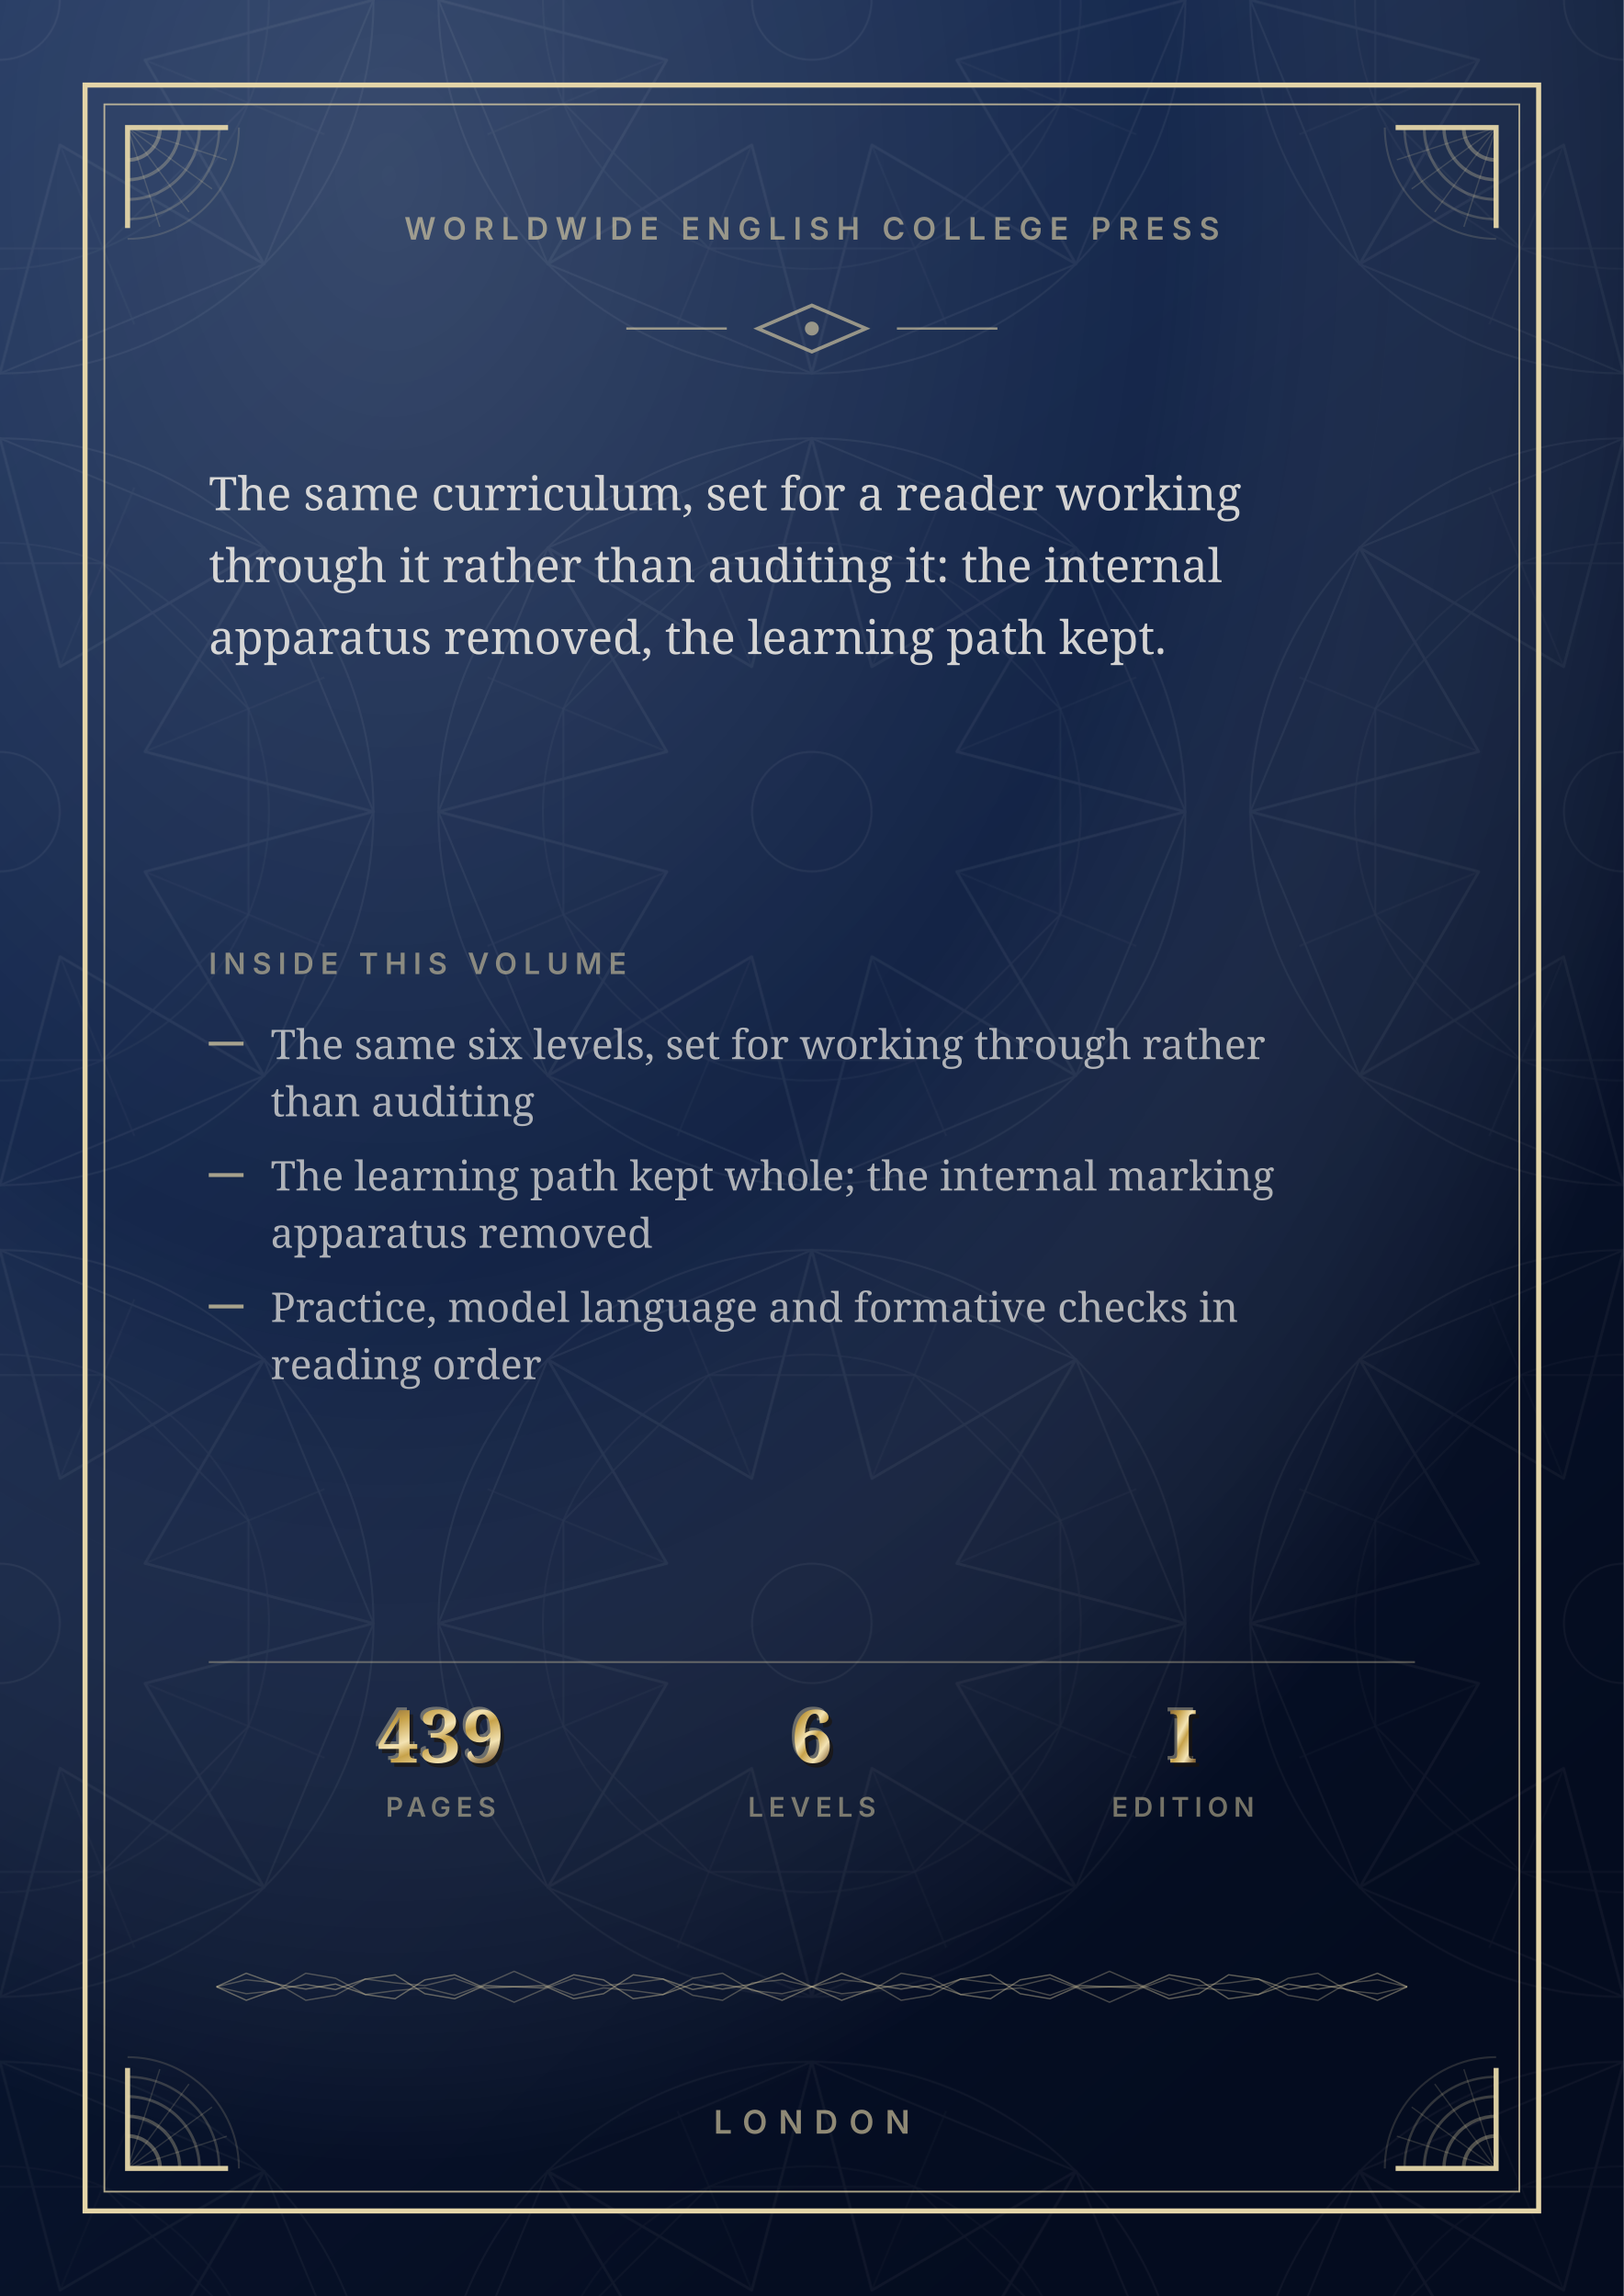
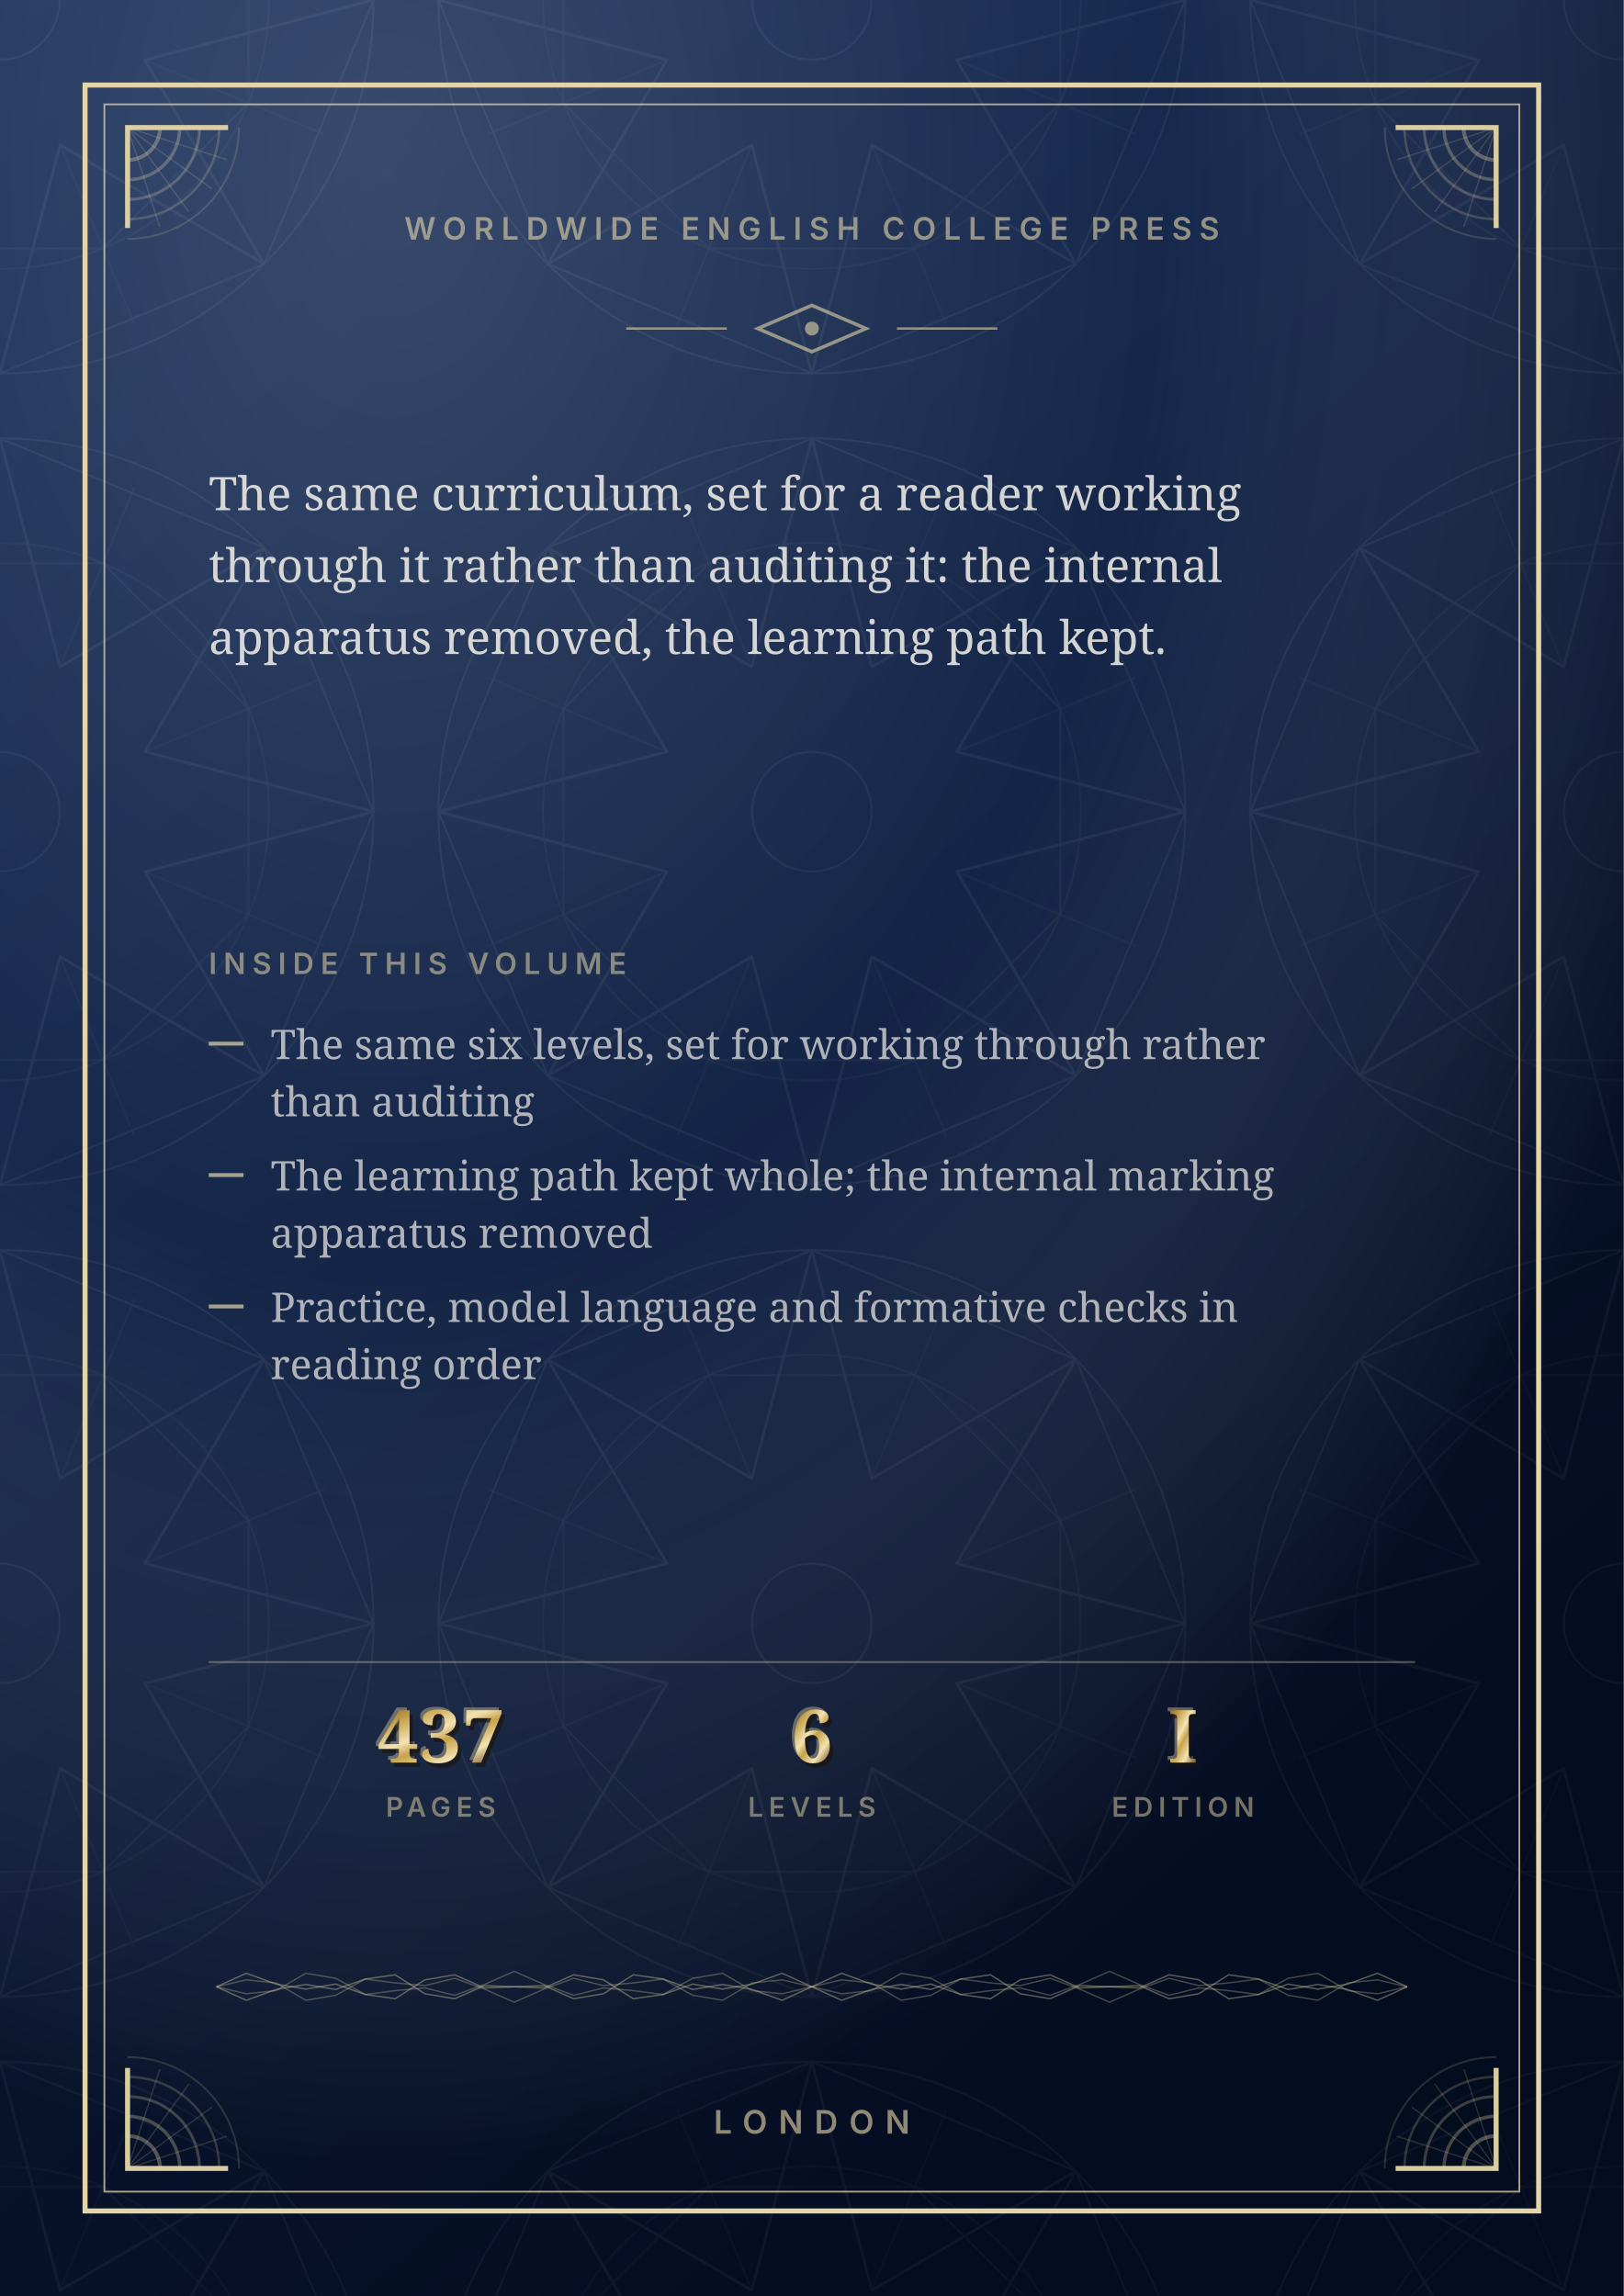
<svg xmlns="http://www.w3.org/2000/svg" viewBox="0 0 420 594" width="420" height="594" role="img" aria-label="The back panel of the cover" preserveAspectRatio="xMidYMid slice">
  <defs>
    <linearGradient id="bcompletecurriculumstudent-foil" x1="0" y1="0" x2="0.9" y2="1">
      <stop offset="0%" stop-color="#8A6A3B" />
      <stop offset="20%" stop-color="#C7A24A" />
      <stop offset="44%" stop-color="#F3E3B3" />
      <stop offset="58%" stop-color="#C7A24A" />
      <stop offset="80%" stop-color="#F3E3B3" />
      <stop offset="100%" stop-color="#8A6A3B" />
    </linearGradient>
    <linearGradient id="bcompletecurriculumstudent-ground" x1="0" y1="0" x2="0.6" y2="1">
      <stop offset="0%" stop-color="#152C57" />
      <stop offset="62%" stop-color="#0B1B3D" />
      <stop offset="100%" stop-color="#06102A" />
    </linearGradient>
    <radialGradient id="bcompletecurriculumstudent-light" cx="24%" cy="8%" r="86%">
      <stop offset="0%" stop-color="#FFFFFF" stop-opacity=".16" />
      <stop offset="55%" stop-color="#FFFFFF" stop-opacity=".03" />
      <stop offset="100%" stop-color="#000000" stop-opacity=".26" />
    </radialGradient>
    <linearGradient id="bcompletecurriculumstudent-hinge" x1="0" y1="0" x2="1" y2="0">
      <stop offset="0%" stop-color="#000000" stop-opacity=".42" />
      <stop offset="7%" stop-color="#000000" stop-opacity=".14" />
      <stop offset="13%" stop-color="#FFFFFF" stop-opacity=".05" />
      <stop offset="20%" stop-color="#000000" stop-opacity="0" />
    </linearGradient>
    <pattern id="bcompletecurriculumstudent-girih" width="210" height="210" patternUnits="userSpaceOnUse" patternTransform="translate(-105 -105)">
      <g>
        <g fill="none" stroke="#FFFFFF" stroke-width="0.5" opacity="1" stroke-linejoin="round">
          <circle cx="105" cy="105" r="96.6" />
          <circle cx="105" cy="105" r="69.552" opacity="0.6" />
          <path d="M105 8.4L173.307 36.693L201.6 105L173.307 173.307L105 201.6L36.693 173.307L8.4 105L36.693 36.693Z" />
          <path d="M131.616 40.742L169.258 78.384L169.258 131.616L131.616 169.258L78.384 169.258L40.742 131.616L40.742 78.384L78.384 40.742Z" opacity="0.7" />
          <path d="M105 8.4L120.526 67.516L173.307 36.693L142.484 89.474L201.6 105L142.484 120.526L173.307 173.307L120.526 142.484L105 201.6L89.474 142.484L36.693 173.307L67.516 120.526L8.4 105L67.516 89.474L36.693 36.693L89.474 67.516Z" stroke-width="0.7" />
          <path d="M120.526 67.516L139.749 21.108M142.484 89.474L188.892 70.251M142.484 120.526L188.892 139.749M120.526 142.484L139.749 188.892M89.474 142.484L70.251 188.892M67.516 120.526L21.108 139.749M67.516 89.474L21.108 70.251M89.474 67.516L70.251 21.108" opacity="0.5" />
          <circle cx="105" cy="105" r="15.456" />
        </g>
      </g>
    </pattern>
  </defs>
  <rect width="420" height="594" fill="url(#bcompletecurriculumstudent-ground)" />
  <rect width="420" height="594" fill="url(#bcompletecurriculumstudent-girih)" opacity=".055" />
  <rect width="420" height="594" fill="url(#bcompletecurriculumstudent-light)" />
  <defs>
    <g id="bcompletecurriculumstudent-fan">
      <path d="M0 0 L25.679 8.343" stroke="#E4D5A8" stroke-width="0.35" opacity="0.17" />
      <path d="M0 0 L21.843 15.87" stroke="#E4D5A8" stroke-width="0.35" opacity="0.17" />
      <path d="M0 0 L15.87 21.843" stroke="#E4D5A8" stroke-width="0.35" opacity="0.17" />
      <path d="M0 0 L8.343 25.679" stroke="#E4D5A8" stroke-width="0.35" opacity="0.17" />
      <path d="M0 8.4 A8.4 8.4 0 0 0 8.4 0" fill="none" stroke="#E4D5A8" stroke-width="0.98" opacity="0.34" />
      <path d="M0 13.5 A13.5 13.5 0 0 0 13.5 0" fill="none" stroke="#E4D5A8" stroke-width="0.86" opacity="0.296" />
      <path d="M0 18.6 A18.6 18.6 0 0 0 18.6 0" fill="none" stroke="#E4D5A8" stroke-width="0.74" opacity="0.252" />
      <path d="M0 23.7 A23.7 23.7 0 0 0 23.7 0" fill="none" stroke="#E4D5A8" stroke-width="0.62" opacity="0.207" />
      <path d="M0 28.8 A28.8 28.8 0 0 0 28.8 0" fill="none" stroke="#E4D5A8" stroke-width="0.5" opacity="0.163" />
    </g>
  </defs>
  <svg viewBox="0 0 420 594" width="420" height="594" preserveAspectRatio="none" aria-hidden="true">
    <rect x="22" y="22" width="376" height="550" fill="none" stroke="#E4D5A8" stroke-width="1.3" opacity="1" />
    <rect x="27" y="27" width="366" height="540" fill="none" stroke="#E4D5A8" stroke-width="0.45" opacity="0.75" />
    <path d="M59 33 L33 33 L33 59" fill="none" stroke="#E4D5A8" stroke-width="1.3" opacity="0.95" />
    <path d="M361 33 L387 33 L387 59" fill="none" stroke="#E4D5A8" stroke-width="1.3" opacity="0.95" />
    <path d="M59 561 L33 561 L33 535" fill="none" stroke="#E4D5A8" stroke-width="1.3" opacity="0.95" />
    <path d="M361 561 L387 561 L387 535" fill="none" stroke="#E4D5A8" stroke-width="1.3" opacity="0.95" />
  </svg>
  <use href="#bcompletecurriculumstudent-fan" transform="translate(33.0 33.0) scale(1 1)" />
  <use href="#bcompletecurriculumstudent-fan" transform="translate(387.0 33.0) scale(-1 1)" />
  <use href="#bcompletecurriculumstudent-fan" transform="translate(33.0 561.0) scale(1 -1)" />
  <use href="#bcompletecurriculumstudent-fan" transform="translate(387.0 561.0) scale(-1 -1)" />
  <text x="210.0" y="62.0" text-anchor="middle" font-family="Inter, 'Helvetica Neue', sans-serif" font-size="8.0" font-weight="600" letter-spacing="1.9" fill="#E4D5A8" opacity="0.6">WORLDWIDE ENGLISH COLLEGE PRESS</text>
  <g opacity="0.6">
    <svg x="162.0" y="76.0" viewBox="0 0 96 18" width="96" height="18" aria-hidden="true">
      <path d="M0 9 H26" stroke="#E4D5A8" stroke-width="0.6" />
      <path d="M70 9 H96" stroke="#E4D5A8" stroke-width="0.6" />
      <path d="M34 9 L48 3 L62 9              L48 15 Z" fill="none" stroke="#E4D5A8" stroke-width="0.9" />
      <circle cx="48" cy="9" r="1.8" fill="#E4D5A8" />
    </svg>
  </g>
  <text x="54.0" y="132.0" text-anchor="start" font-family="'EB Garamond', Georgia, serif" font-size="12.0" fill="rgba(247,244,236,.84)">The same curriculum, set for a reader working</text>
  <text x="54.0" y="150.6" text-anchor="start" font-family="'EB Garamond', Georgia, serif" font-size="12.0" fill="rgba(247,244,236,.84)">through it rather than auditing it: the internal</text>
  <text x="54.0" y="169.2" text-anchor="start" font-family="'EB Garamond', Georgia, serif" font-size="12.0" fill="rgba(247,244,236,.84)">apparatus removed, the learning path kept.</text>
  <text x="54.0" y="252.0" text-anchor="start" font-family="Inter, 'Helvetica Neue', sans-serif" font-size="7.6" font-weight="600" letter-spacing="1.7" fill="#E4D5A8" opacity="0.55">INSIDE THIS VOLUME</text>
  <path d="M54.0 270.0 h9.0" stroke="#E4D5A8" stroke-width="1" opacity=".7" />
  <text x="70.0" y="274.0" text-anchor="start" font-family="'EB Garamond', Georgia, serif" font-size="10.6" fill="rgba(247,244,236,.68)">The same six levels, set for working through rather</text>
  <text x="70.0" y="288.8" text-anchor="start" font-family="'EB Garamond', Georgia, serif" font-size="10.6" fill="rgba(247,244,236,.68)">than auditing</text>
  <path d="M54.0 304.0 h9.0" stroke="#E4D5A8" stroke-width="1" opacity=".7" />
  <text x="70.0" y="308.0" text-anchor="start" font-family="'EB Garamond', Georgia, serif" font-size="10.6" fill="rgba(247,244,236,.68)">The learning path kept whole; the internal marking</text>
  <text x="70.0" y="322.8" text-anchor="start" font-family="'EB Garamond', Georgia, serif" font-size="10.6" fill="rgba(247,244,236,.68)">apparatus removed</text>
  <path d="M54.0 338.0 h9.0" stroke="#E4D5A8" stroke-width="1" opacity=".7" />
  <text x="70.0" y="342.0" text-anchor="start" font-family="'EB Garamond', Georgia, serif" font-size="10.6" fill="rgba(247,244,236,.68)">Practice, model language and formative checks in</text>
  <text x="70.0" y="356.8" text-anchor="start" font-family="'EB Garamond', Georgia, serif" font-size="10.6" fill="rgba(247,244,236,.68)">reading order</text>
  <path d="M54 430 H366" stroke="#E4D5A8" stroke-width=".5" opacity=".35" />
  <text x="114.0" y="470.0" text-anchor="middle" font-family="Inter, 'Helvetica Neue', sans-serif" font-size="7.0" font-weight="600" letter-spacing="1.4" fill="#E4D5A8" opacity="0.5">PAGES</text>
  <g opacity="1">
-     <text x="114.0" y="456.0" text-anchor="middle" font-family="Cinzel, 'EB Garamond', Georgia, serif" font-size="19.0" font-weight="600" letter-spacing="0.4" transform="translate(-0.7 -0.7)" fill="#F3E3B3" opacity=".38">439</text>
-     <text x="114.0" y="456.0" text-anchor="middle" font-family="Cinzel, 'EB Garamond', Georgia, serif" font-size="19.0" font-weight="600" letter-spacing="0.4" transform="translate(0.9 1.1)" fill="#1B1206" opacity=".6">439</text>
-     <text x="114.0" y="456.0" text-anchor="middle" font-family="Cinzel, 'EB Garamond', Georgia, serif" font-size="19.0" font-weight="600" letter-spacing="0.4" fill="url(#bcompletecurriculumstudent-foil)">439</text>
+     <text x="114.0" y="456.0" text-anchor="middle" font-family="Cinzel, 'EB Garamond', Georgia, serif" font-size="19.0" font-weight="600" letter-spacing="0.4" transform="translate(-0.7 -0.7)" fill="#F3E3B3" opacity=".38">437</text>
+     <text x="114.0" y="456.0" text-anchor="middle" font-family="Cinzel, 'EB Garamond', Georgia, serif" font-size="19.0" font-weight="600" letter-spacing="0.4" transform="translate(0.9 1.1)" fill="#1B1206" opacity=".6">437</text>
+     <text x="114.0" y="456.0" text-anchor="middle" font-family="Cinzel, 'EB Garamond', Georgia, serif" font-size="19.0" font-weight="600" letter-spacing="0.4" fill="url(#bcompletecurriculumstudent-foil)">437</text>
  </g>
  <text x="210.0" y="470.0" text-anchor="middle" font-family="Inter, 'Helvetica Neue', sans-serif" font-size="7.0" font-weight="600" letter-spacing="1.4" fill="#E4D5A8" opacity="0.5">LEVELS</text>
  <g opacity="1">
    <text x="210.0" y="456.0" text-anchor="middle" font-family="Cinzel, 'EB Garamond', Georgia, serif" font-size="19.0" font-weight="600" letter-spacing="0.4" transform="translate(-0.7 -0.7)" fill="#F3E3B3" opacity=".38">6</text>
    <text x="210.0" y="456.0" text-anchor="middle" font-family="Cinzel, 'EB Garamond', Georgia, serif" font-size="19.0" font-weight="600" letter-spacing="0.4" transform="translate(0.9 1.1)" fill="#1B1206" opacity=".6">6</text>
    <text x="210.0" y="456.0" text-anchor="middle" font-family="Cinzel, 'EB Garamond', Georgia, serif" font-size="19.0" font-weight="600" letter-spacing="0.4" fill="url(#bcompletecurriculumstudent-foil)">6</text>
  </g>
  <text x="306.0" y="470.0" text-anchor="middle" font-family="Inter, 'Helvetica Neue', sans-serif" font-size="7.0" font-weight="600" letter-spacing="1.4" fill="#E4D5A8" opacity="0.5">EDITION</text>
  <g opacity="1">
    <text x="306.0" y="456.0" text-anchor="middle" font-family="Cinzel, 'EB Garamond', Georgia, serif" font-size="19.0" font-weight="600" letter-spacing="0.4" transform="translate(-0.7 -0.7)" fill="#F3E3B3" opacity=".38">I</text>
    <text x="306.0" y="456.0" text-anchor="middle" font-family="Cinzel, 'EB Garamond', Georgia, serif" font-size="19.0" font-weight="600" letter-spacing="0.4" transform="translate(0.9 1.1)" fill="#1B1206" opacity=".6">I</text>
    <text x="306.0" y="456.0" text-anchor="middle" font-family="Cinzel, 'EB Garamond', Georgia, serif" font-size="19.0" font-weight="600" letter-spacing="0.4" fill="url(#bcompletecurriculumstudent-foil)">I</text>
  </g>
  <g transform="translate(56.0 508.0)">
    <path d="M0 6L7.7 9.5L15.4 6.7L23.1 5.4L30.8 6.7L38.5 4L46.2 2.9L53.9 7.8L61.6 9.1L69.3 5.7L77 6L84.7 6.3L92.4 2.9L100.1 4.2L107.8 9.1L115.5 8L123.2 5.3L130.9 6.6L138.6 5.3L146.3 2.5L154 6L161.7 9.5L169.4 6.7L177.1 5.4L184.8 6.7L192.5 4L200.2 2.9L207.9 7.8L215.6 9.1L223.3 5.7L231 6L238.7 6.3L246.4 2.9L254.1 4.2L261.8 9.1L269.5 8L277.2 5.3L284.9 6.6L292.6 5.3L300.3 2.5L308 6" fill="none" stroke="#E4D5A8" stroke-width=".35" opacity="0.4" />
    <path d="M0 6L7.7 2.5L15.4 5.3L23.1 6.6L30.8 5.3L38.5 8L46.2 9.1L53.9 4.2L61.6 2.9L69.3 6.3L77 6L84.7 5.7L92.4 9.1L100.1 7.8L107.8 2.9L115.5 4L123.2 6.7L130.9 5.4L138.6 6.7L146.3 9.5L154 6L161.7 2.5L169.4 5.3L177.1 6.6L184.8 5.3L192.5 8L200.2 9.1L207.9 4.2L215.6 2.9L223.3 6.3L231 6L238.7 5.7L246.4 9.1L254.1 7.8L261.8 2.9L269.5 4L277.2 6.7L284.9 5.4L292.6 6.7L300.3 9.5L308 6" fill="none" stroke="#E4D5A8" stroke-width=".35" opacity="0.4" />
    <path d="M0 6L7.7 7.8L15.4 7L23.1 2.5L30.8 3.8L38.5 8L46.2 7L53.9 6.3L61.6 8.2L69.3 5.4L77 2L84.7 5.4L92.4 8.2L100.1 6.3L107.8 7L115.5 8L123.2 3.8L130.9 2.5L138.6 7L146.3 7.8L154 6L161.7 7.8L169.4 7L177.1 2.5L184.8 3.8L192.5 8L200.2 7L207.9 6.3L215.6 8.2L223.3 5.4L231 2L238.7 5.4L246.4 8.2L254.1 6.3L261.8 7L269.5 8L277.2 3.8L284.9 2.5L292.6 7L300.3 7.8L308 6" fill="none" stroke="#E4D5A8" stroke-width=".35" opacity="0.3" />
    <path d="M0 6L7.7 4.2L15.4 5L23.1 9.5L30.8 8.2L38.5 4L46.2 5L53.9 5.7L61.6 3.8L69.3 6.6L77 10L84.7 6.6L92.4 3.8L100.1 5.7L107.8 5L115.5 4L123.2 8.2L130.9 9.5L138.6 5L146.3 4.2L154 6L161.7 4.2L169.4 5L177.1 9.5L184.8 8.2L192.5 4L200.2 5L207.9 5.7L215.6 3.8L223.3 6.6L231 10L238.7 6.6L246.4 3.8L254.1 5.7L261.8 5L269.5 4L277.2 8.2L284.9 9.5L292.6 5L300.3 4.2L308 6" fill="none" stroke="#E4D5A8" stroke-width=".35" opacity="0.3" />
  </g>
  <text x="210.0" y="552.0" text-anchor="middle" font-family="Inter, 'Helvetica Neue', sans-serif" font-size="8.4" font-weight="600" letter-spacing="2.9" fill="#E4D5A8" opacity="0.62">LONDON</text>
</svg>
